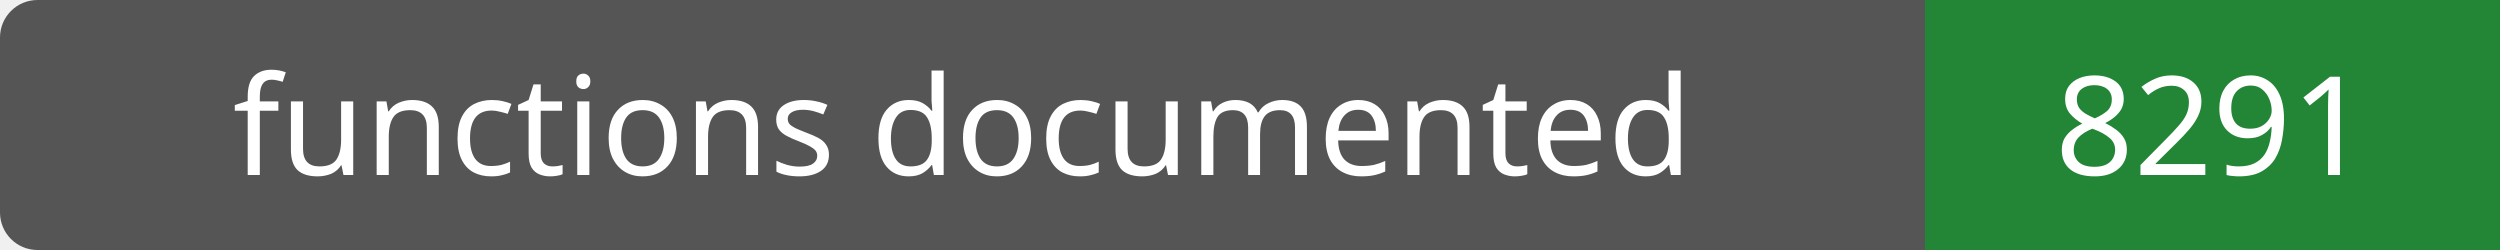
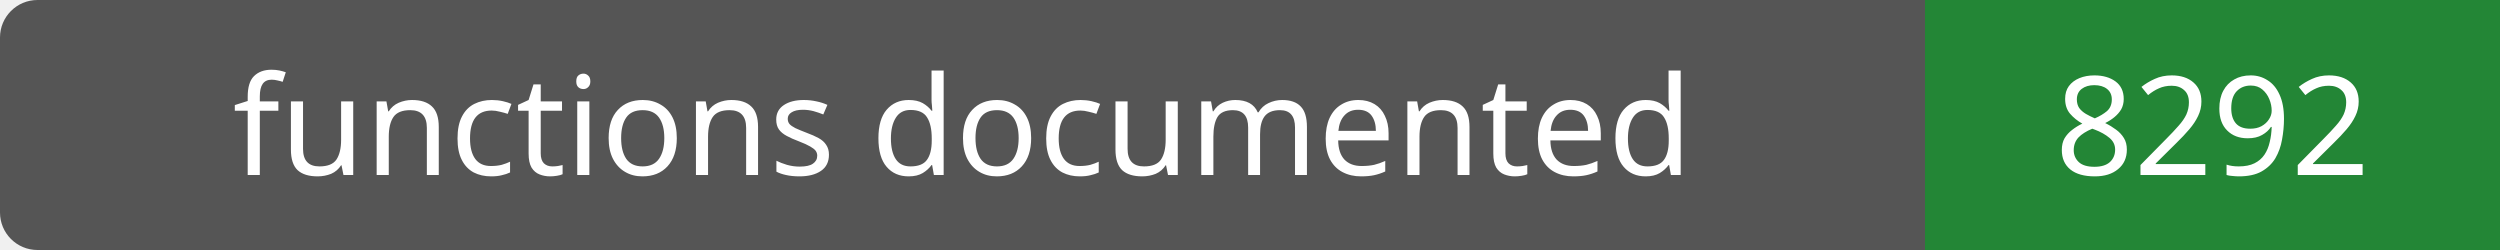
- <svg xmlns="http://www.w3.org/2000/svg" width="200" height="20" role="img" aria-label="functions documented: 8291">
+ <svg xmlns="http://www.w3.org/2000/svg" width="200" height="20" role="img" aria-label="functions documented: 8292">
  <rect width="200" height="20" rx="3" fill="#555" />
  <path fill="#238636" d="M154 0h46v20H154z" />
  <g fill="#fff" text-anchor="middle" font-family="Verdana,sans-serif" font-size="11">
    <text x="77.0" y="14">functions documented</text>
-     <text x="177.0" y="14">8291</text>
+     <text x="177.0" y="14">8292</text>
  </g>
</svg>
